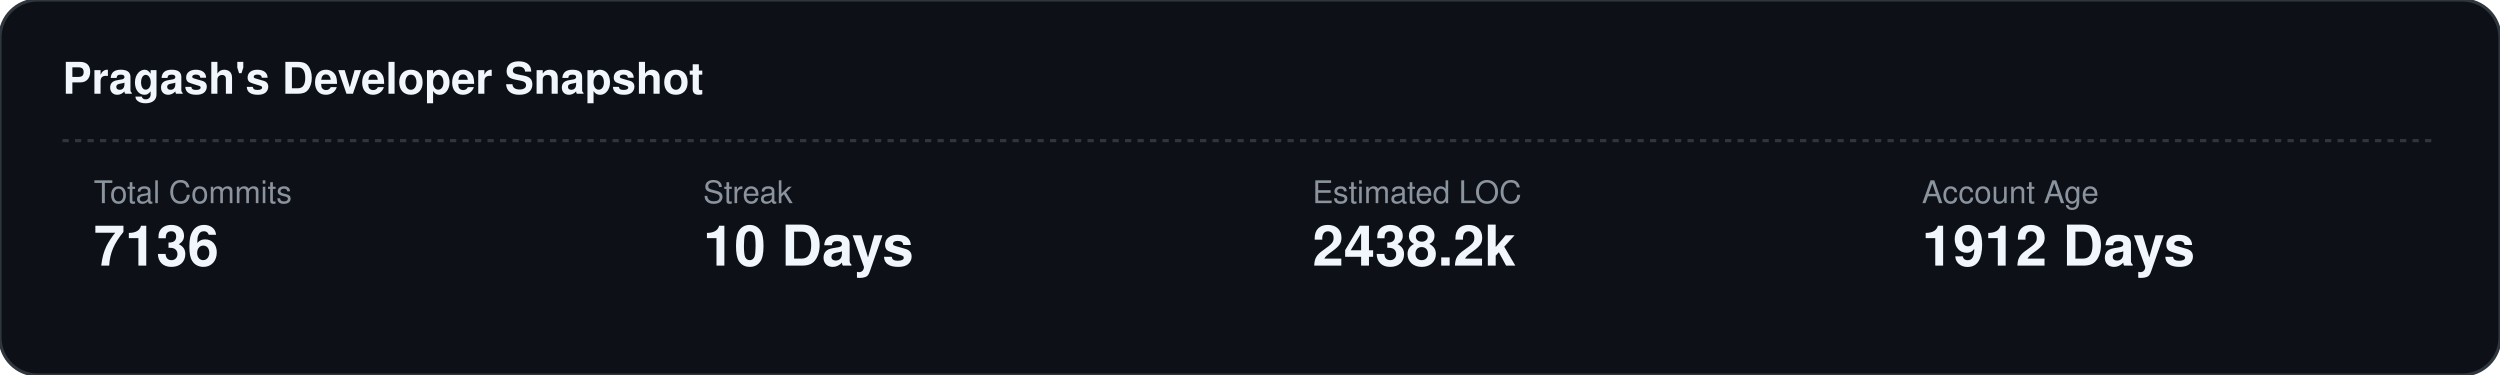
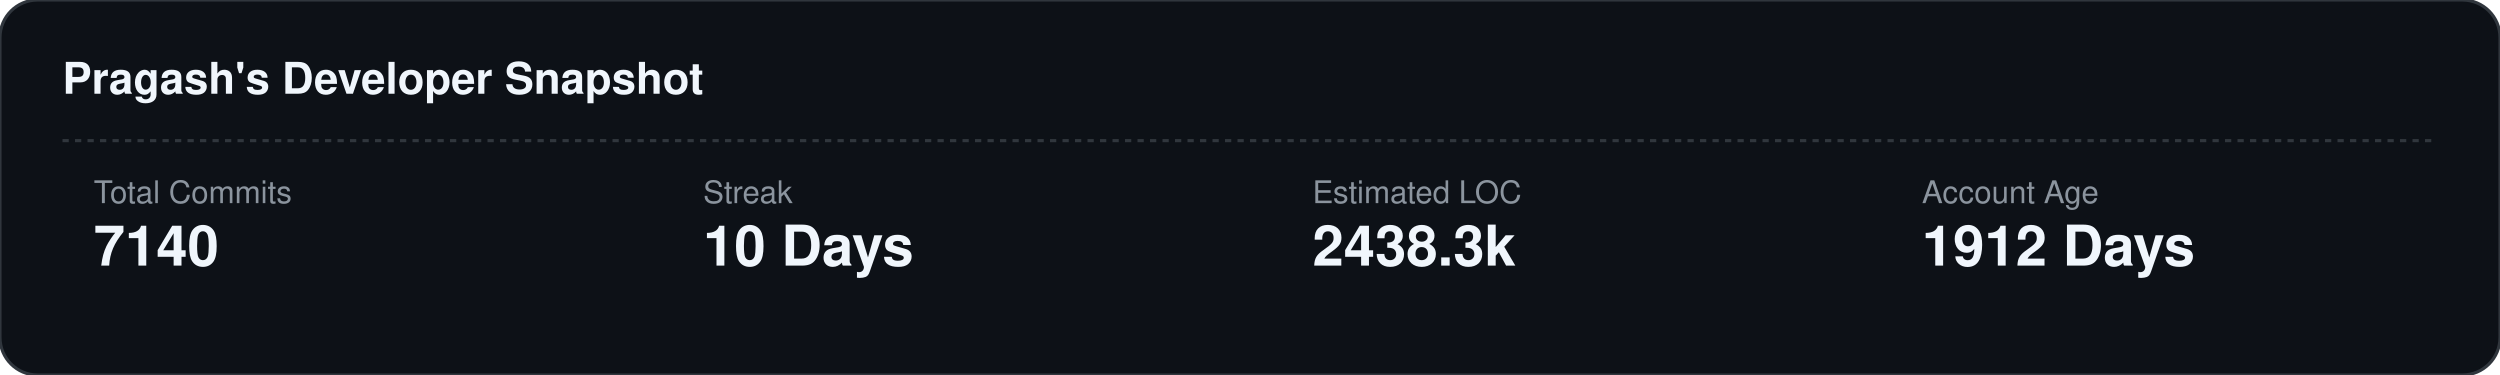
<svg xmlns="http://www.w3.org/2000/svg" width="800" height="120">
  <rect width="100%" height="100%" fill="#0d1117" stroke="#30363d" rx="12" />
  <text x="20" y="30" fill="#f0f6fc" font-family="-apple-system,BlinkMacSystemFont,Segoe UI,Helvetica,Arial,sans-serif" font-size="14" font-weight="bold">Pragash's Developer Snapshot</text>
  <line x1="20" y1="45" x2="780" y2="45" stroke="#30363d" stroke-dasharray="2,2" />
  <text x="30" y="65" fill="#8b949e" font-family="-apple-system,BlinkMacSystemFont,Segoe UI,Helvetica,Arial,sans-serif" font-size="10" text-anchor="start">Total Commits</text>
-   <text x="30" y="85" fill="#f0f6fc" font-family="-apple-system,BlinkMacSystemFont,Segoe UI,Helvetica,Arial,sans-serif" font-size="18" font-weight="800" text-anchor="start">7136</text>
+   <text x="30" y="85" fill="#f0f6fc" font-family="-apple-system,BlinkMacSystemFont,Segoe UI,Helvetica,Arial,sans-serif" font-size="18" font-weight="800" text-anchor="start">7140</text>
  <text x="225" y="65" fill="#8b949e" font-family="-apple-system,BlinkMacSystemFont,Segoe UI,Helvetica,Arial,sans-serif" font-size="10" text-anchor="start">Streak</text>
  <text x="225" y="85" fill="#f0f6fc" font-family="-apple-system,BlinkMacSystemFont,Segoe UI,Helvetica,Arial,sans-serif" font-size="18" font-weight="800" text-anchor="start">10 Days</text>
  <text x="420" y="65" fill="#8b949e" font-family="-apple-system,BlinkMacSystemFont,Segoe UI,Helvetica,Arial,sans-serif" font-size="10" text-anchor="start">Estimated LOC</text>
-   <text x="420" y="85" fill="#f0f6fc" font-family="-apple-system,BlinkMacSystemFont,Segoe UI,Helvetica,Arial,sans-serif" font-size="18" font-weight="800" text-anchor="start">2438.2k</text>
+   <text x="420" y="85" fill="#f0f6fc" font-family="-apple-system,BlinkMacSystemFont,Segoe UI,Helvetica,Arial,sans-serif" font-size="18" font-weight="800" text-anchor="start">2438.3k</text>
  <text x="615" y="65" fill="#8b949e" font-family="-apple-system,BlinkMacSystemFont,Segoe UI,Helvetica,Arial,sans-serif" font-size="10" text-anchor="start">Account Age</text>
  <text x="615" y="85" fill="#f0f6fc" font-family="-apple-system,BlinkMacSystemFont,Segoe UI,Helvetica,Arial,sans-serif" font-size="18" font-weight="800" text-anchor="start">1912 Days</text>
</svg>
